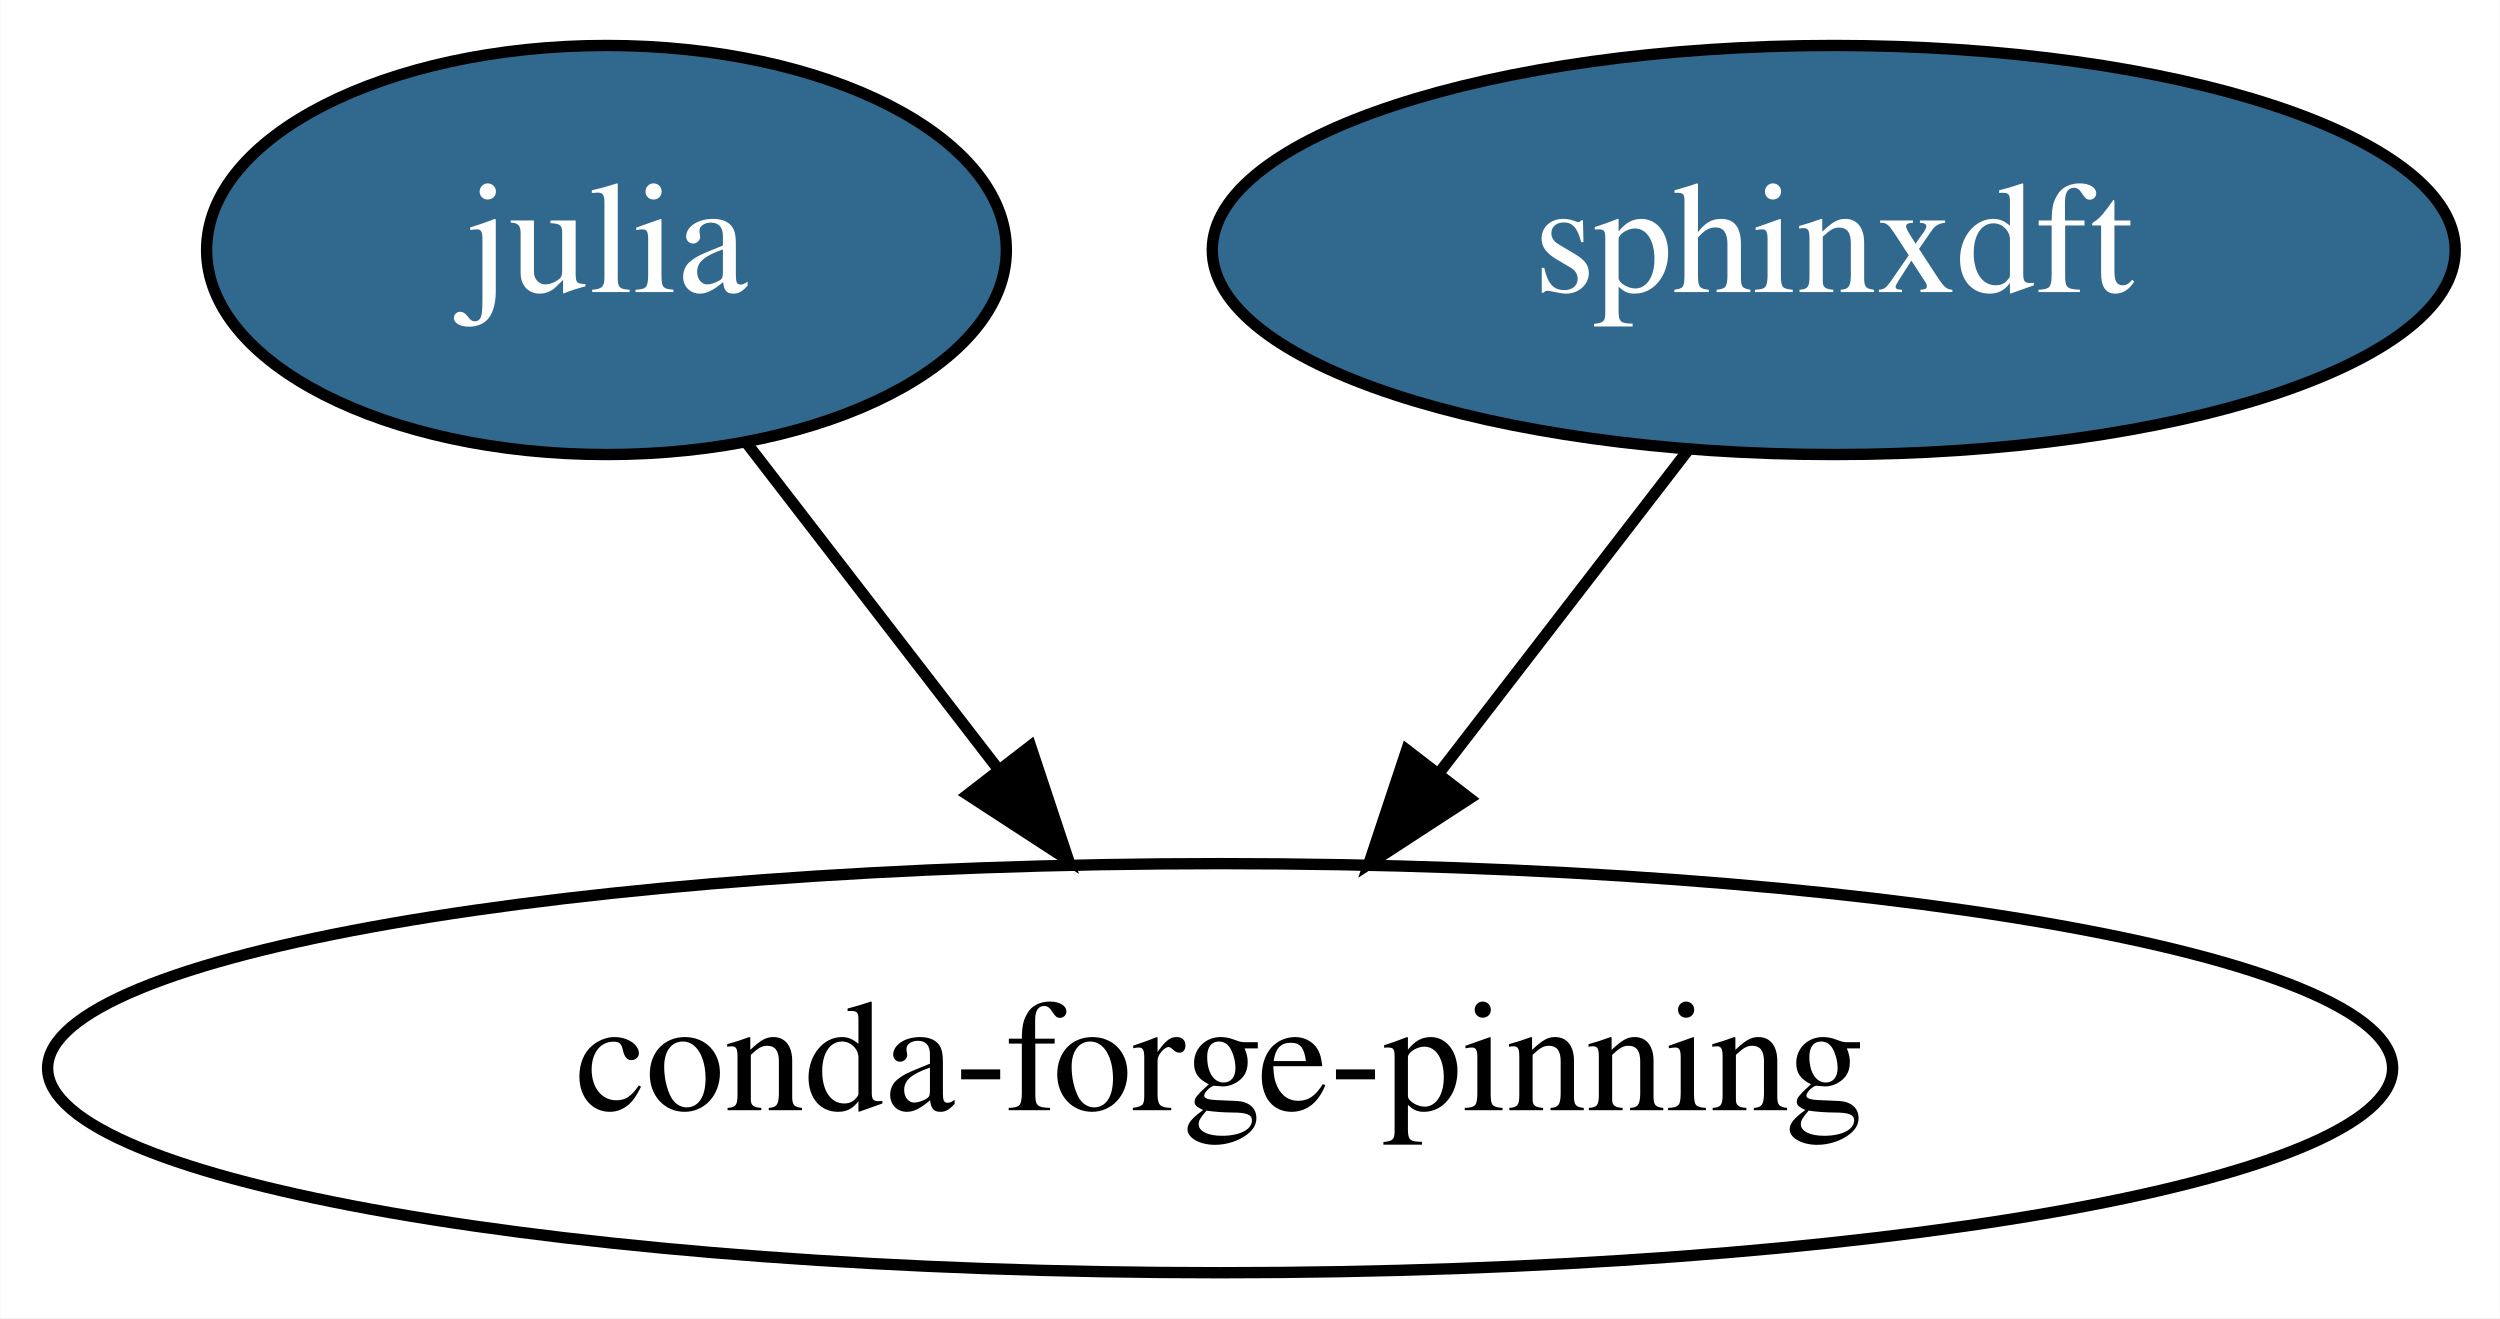
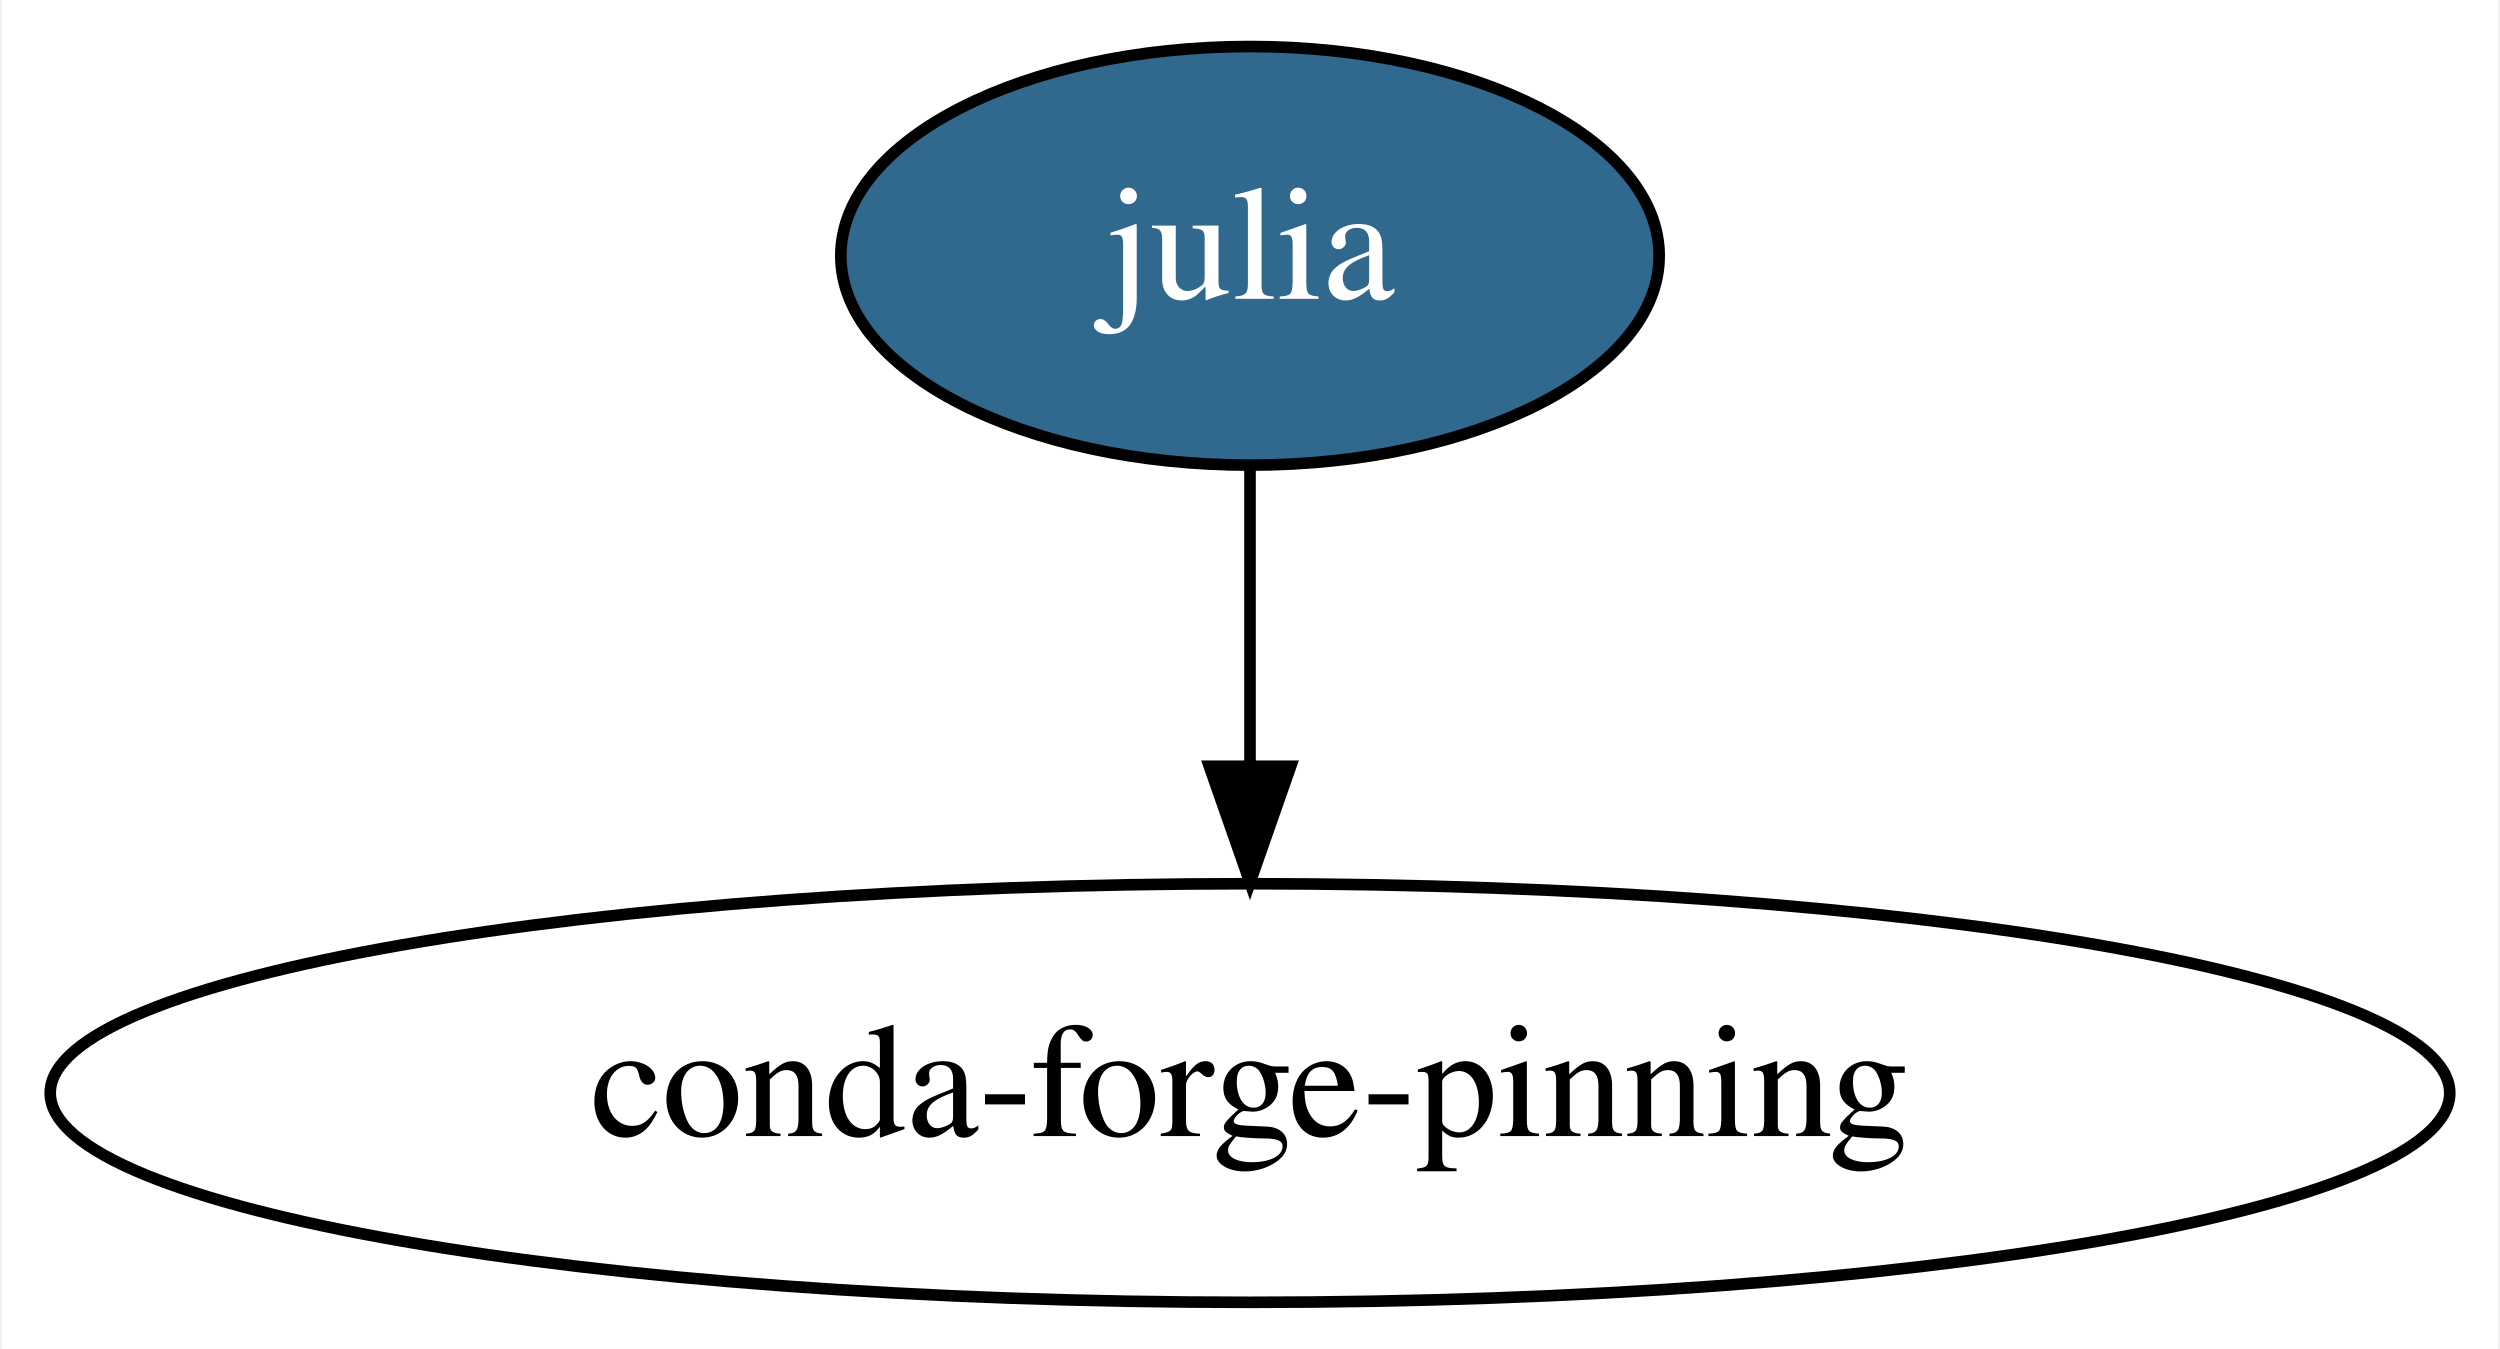
- <svg xmlns="http://www.w3.org/2000/svg" xmlns:xlink="http://www.w3.org/1999/xlink" width="220pt" height="116pt" viewBox="0.00 0.00 219.94 116.00">
+ <svg xmlns="http://www.w3.org/2000/svg" xmlns:xlink="http://www.w3.org/1999/xlink" width="215pt" height="116pt" viewBox="0.00 0.00 214.68 116.00">
  <g id="graph0" class="graph" transform="scale(1 1) rotate(0) translate(4 112)">
-     <polygon fill="white" stroke="transparent" points="-4,4 -4,-112 215.94,-112 215.94,4 -4,4" />
+     <polygon fill="white" stroke="transparent" points="-4,4 -4,-112 210.68,-112 210.68,4 -4,4" />
    <g id="node1" class="node">
      <g id="a_node1">
        <a xlink:href="https://github.com/conda-forge/julia-feedstock/pull/85" xlink:title="julia">
-           <ellipse fill="#31688e" stroke="black" cx="49.34" cy="-90" rx="35.19" ry="18" />
-           <text text-anchor="middle" x="49.34" y="-86.3" font-family="Times,serif" font-size="14.00" fill="white">julia</text>
+           <ellipse fill="#31688e" stroke="black" cx="103.34" cy="-90" rx="35.19" ry="18" />
+           <text text-anchor="middle" x="103.34" y="-86.3" font-family="Times,serif" font-size="14.00" fill="white">julia</text>
        </a>
      </g>
    </g>
-     <g id="node3" class="node">
+     <g id="node2" class="node">
      <ellipse fill="none" stroke="black" cx="103.34" cy="-18" rx="103.18" ry="18" />
      <text text-anchor="middle" x="103.34" y="-14.3" font-family="Times,serif" font-size="14.00">conda-forge-pinning</text>
    </g>
    <g id="edge1" class="edge">
-       <path fill="none" stroke="black" d="M61.59,-73.12C68.14,-64.63 76.36,-53.98 83.76,-44.38" />
-       <polygon fill="black" stroke="black" points="86.66,-46.35 90,-36.29 81.12,-42.07 86.66,-46.35" />
-     </g>
-     <g id="node2" class="node">
-       <g id="a_node2">
-         <a xlink:href="https://github.com/conda-forge/sphinxdft-feedstock/pull/8" xlink:title="sphinxdft">
-           <ellipse fill="#31688e" stroke="black" cx="157.34" cy="-90" rx="54.69" ry="18" />
-           <text text-anchor="middle" x="157.34" y="-86.3" font-family="Times,serif" font-size="14.00" fill="white">sphinxdft</text>
-         </a>
-       </g>
-     </g>
-     <g id="edge2" class="edge">
-       <path fill="none" stroke="black" d="M144.54,-72.41C137.98,-63.91 129.86,-53.37 122.56,-43.91" />
-       <polygon fill="black" stroke="black" points="125.3,-41.74 116.42,-35.96 119.76,-46.01 125.3,-41.74" />
+       <path fill="none" stroke="black" d="M103.34,-71.7C103.34,-63.98 103.34,-54.71 103.34,-46.11" />
+       <polygon fill="black" stroke="black" points="106.84,-46.1 103.34,-36.1 99.84,-46.1 106.84,-46.1" />
    </g>
  </g>
</svg>
